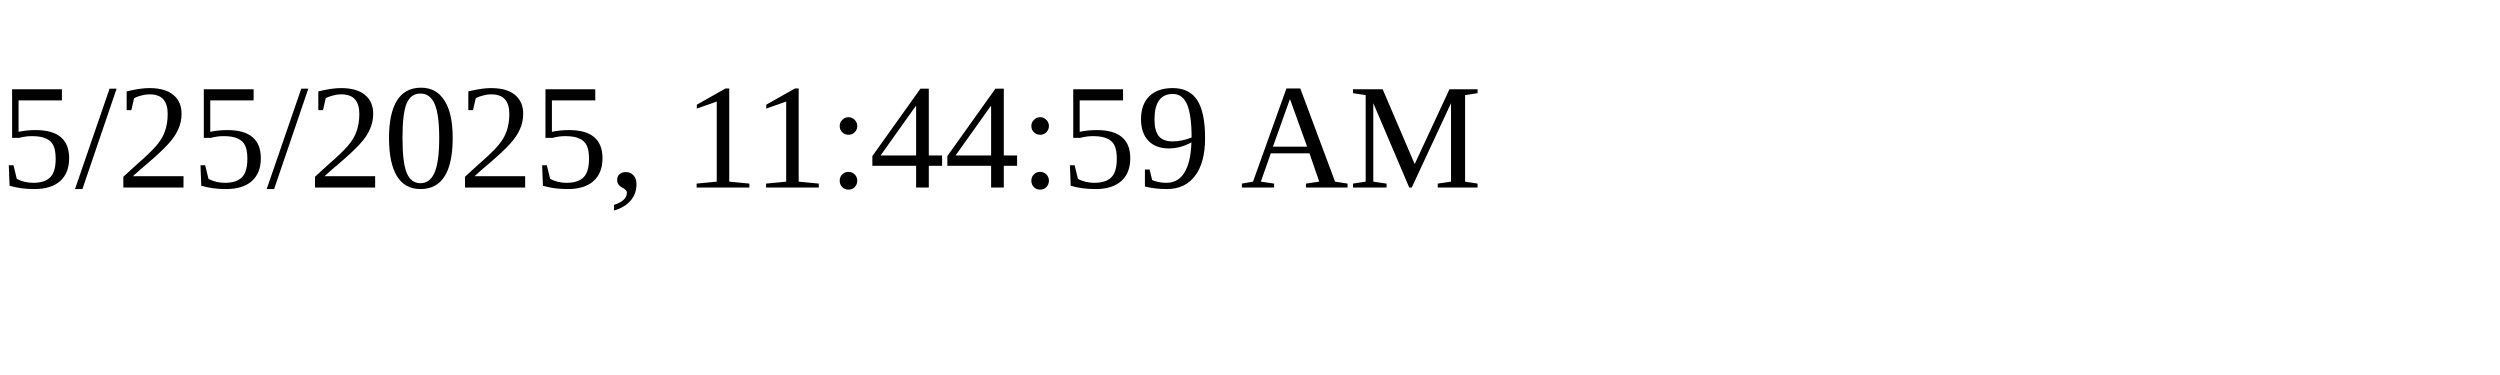
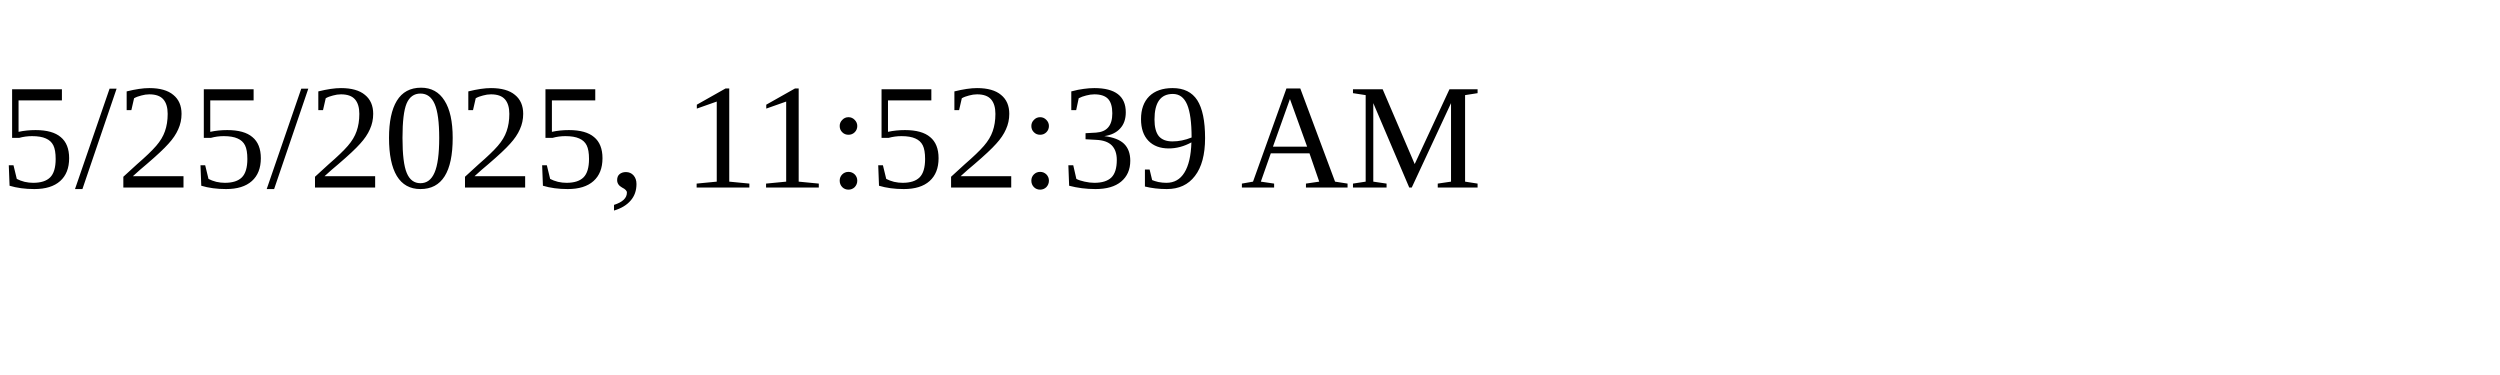
<svg xmlns="http://www.w3.org/2000/svg" height="30" width="200">
-   <text x="0" y="15">5/25/2025, 11:44:59 AM</text>
+   <text x="0" y="15">5/25/2025, 11:52:39 AM</text>
</svg>
